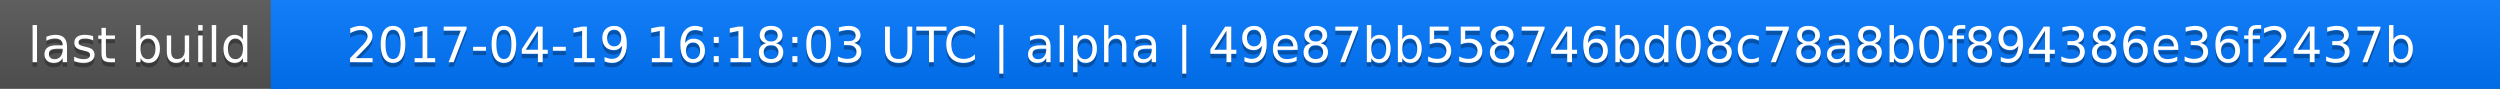
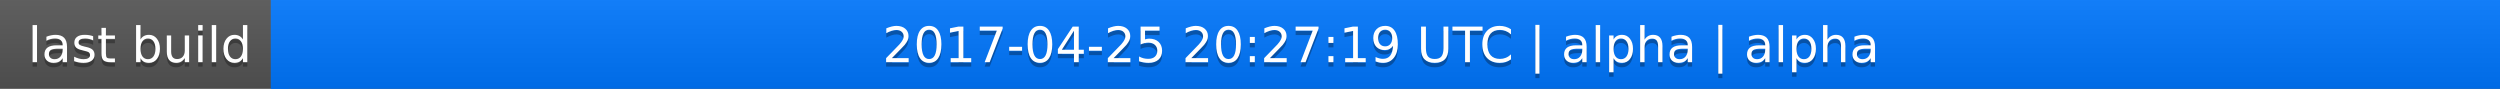
<svg xmlns="http://www.w3.org/2000/svg" width="563" height="20">
  <linearGradient id="a" x2="0" y2="100%">
    <stop offset="0" stop-color="#bbb" stop-opacity=".1" />
    <stop offset="1" stop-opacity=".1" />
  </linearGradient>
  <rect rx="0" width="563" height="20" fill="#555" />
  <rect rx="0" x="61" width="502" height="20" fill="#07f" />
  <path fill="#07f" d="M61 0h4v20h-4z" />
  <rect rx="0" width="563" height="20" fill="url(#a)" />
  <g fill="#fff" text-anchor="middle" font-family="DejaVu Sans,Verdana,Geneva,sans-serif" font-size="11">
    <text x="31.5" y="15" fill="#010101" fill-opacity=".3">last build</text>
    <text x="31.5" y="14">last build</text>
-     <text x="311" y="15" fill="#010101" fill-opacity=".3">2017-04-19 16:18:03 UTC | alpha | 49e87bb558746bd08c78a8b0f894386e36f2437b</text>
-     <text x="311" y="14">2017-04-19 16:18:03 UTC | alpha | 49e87bb558746bd08c78a8b0f894386e36f2437b</text>
+     <text x="311" y="15" fill="#010101" fill-opacity=".3">2017-04-25 20:27:19 UTC | alpha | alpha</text>
+     <text x="311" y="14">2017-04-25 20:27:19 UTC | alpha | alpha</text>
  </g>
</svg>
